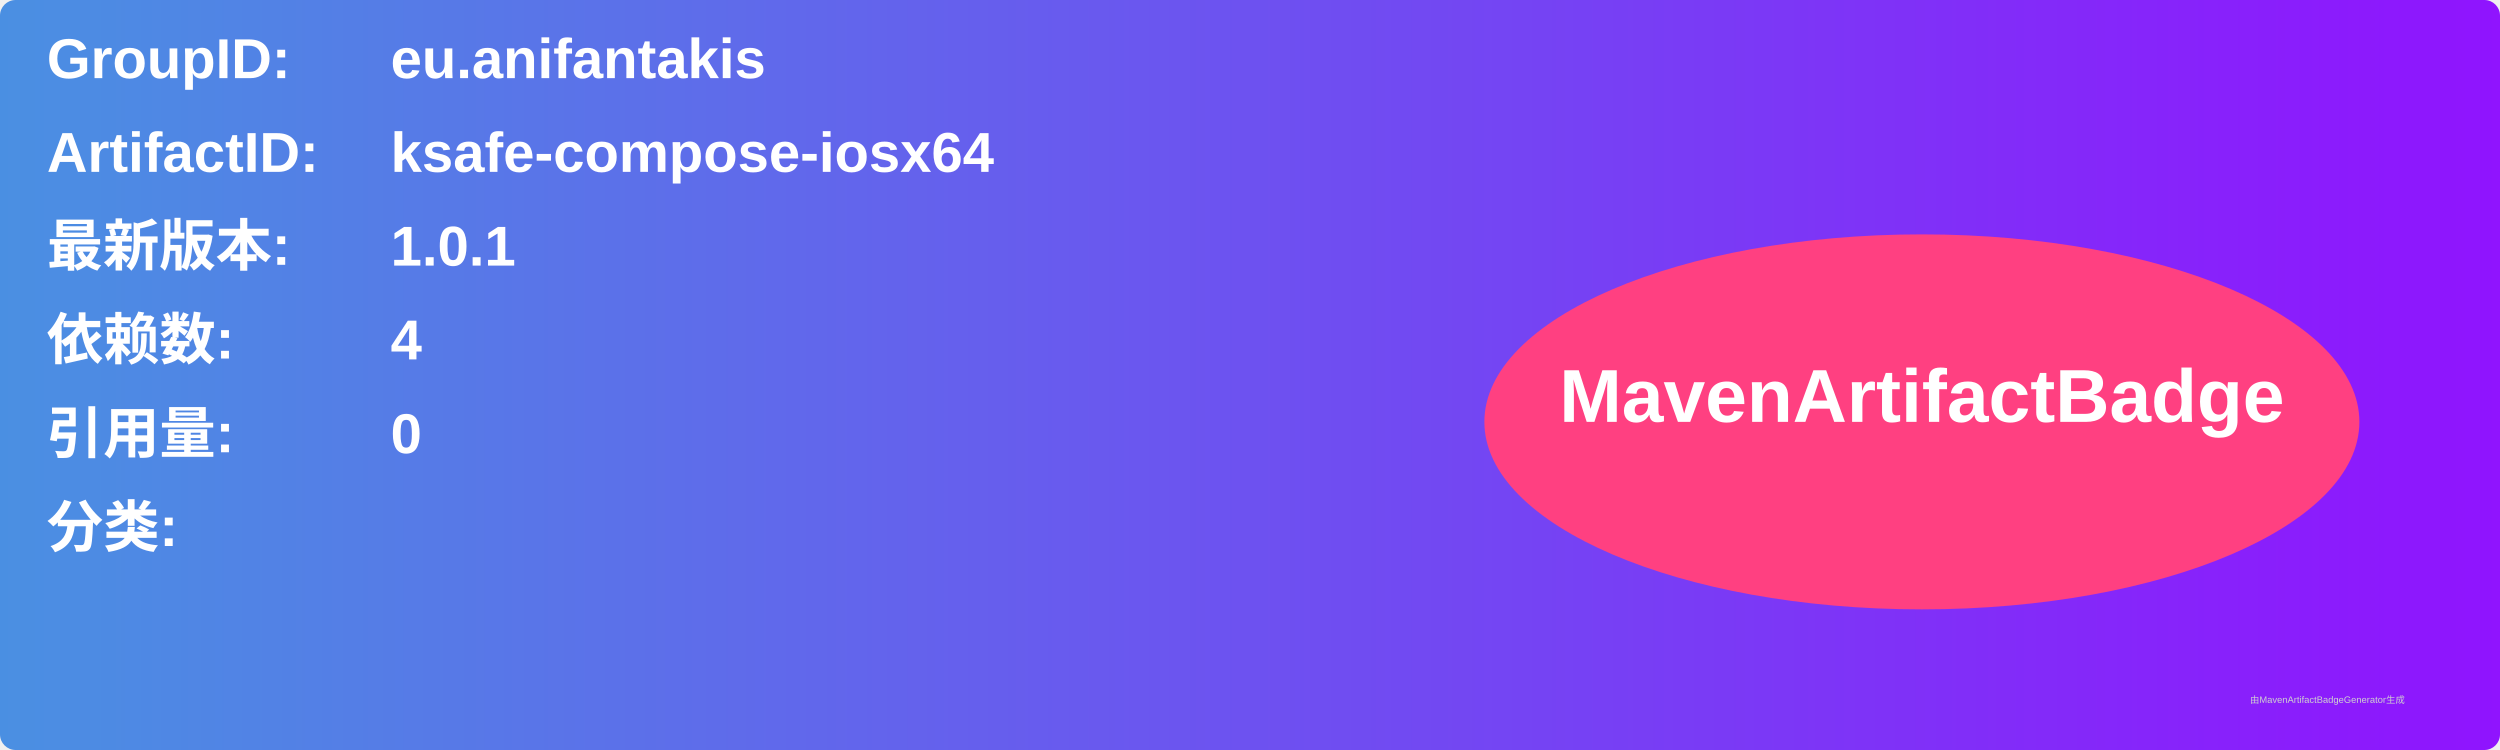
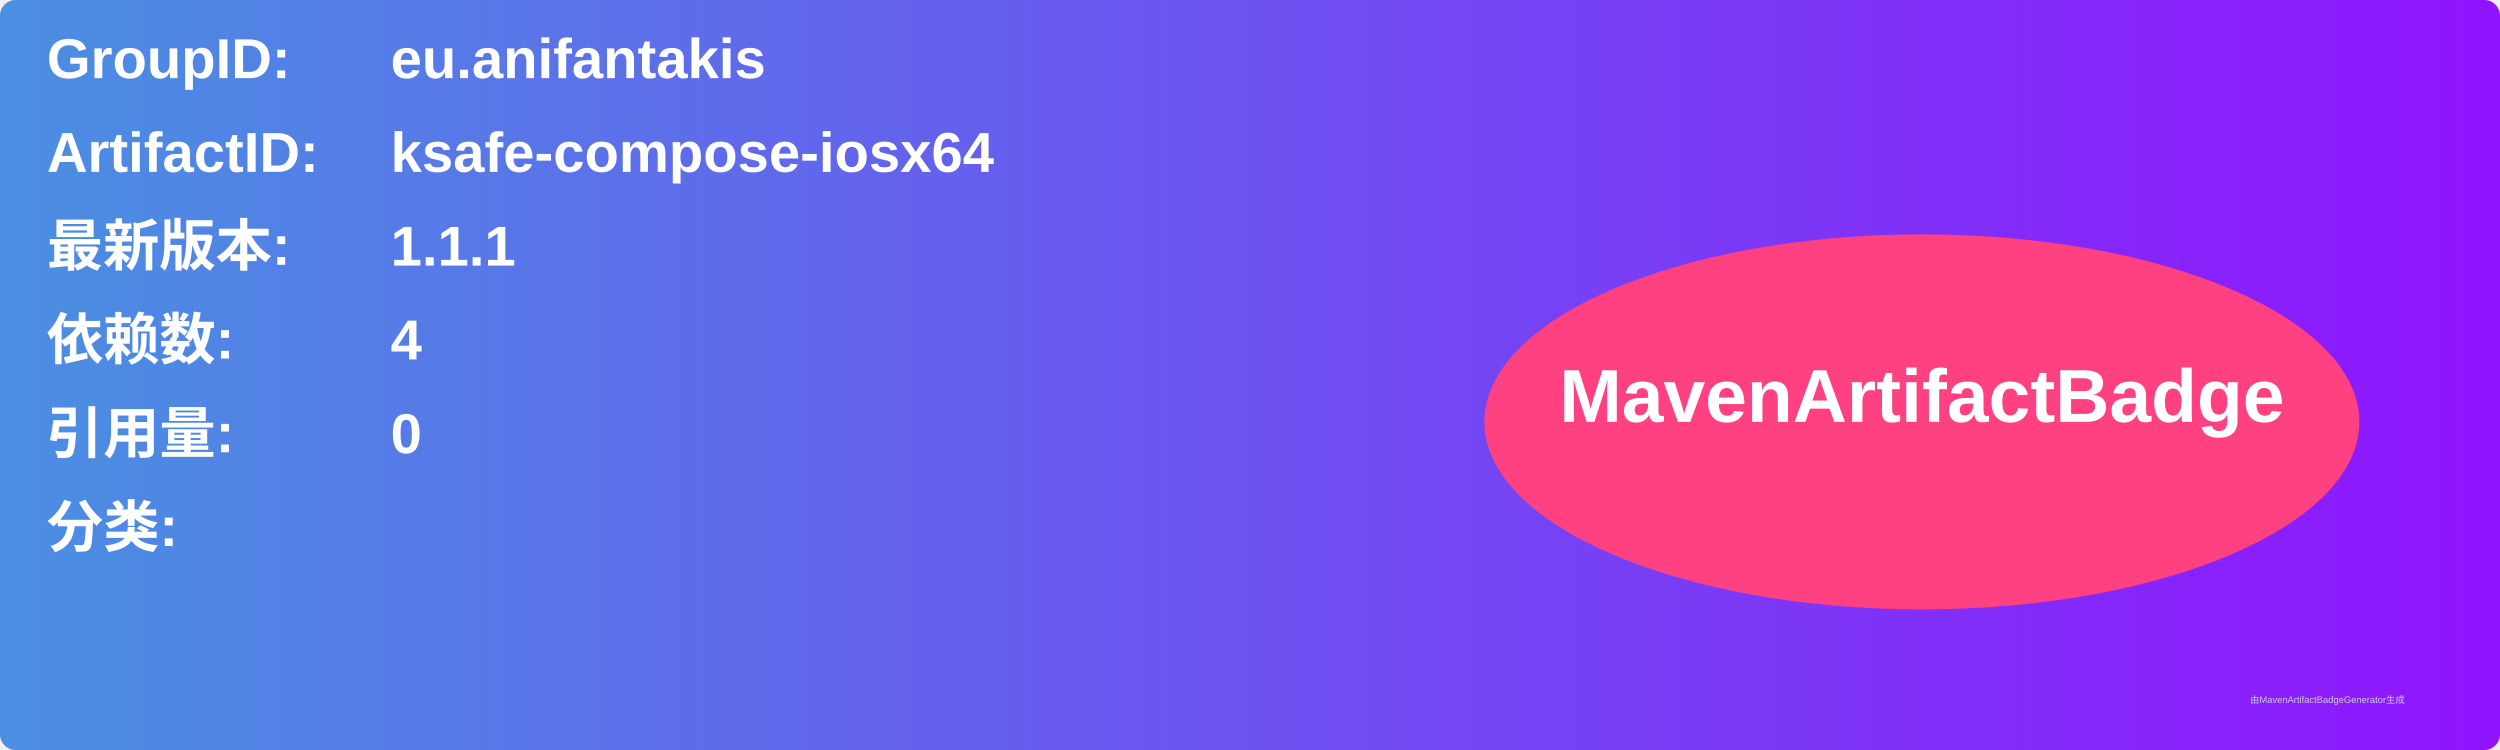
<svg xmlns="http://www.w3.org/2000/svg" width="800" height="240" viewBox="0 0 800 240">
  <linearGradient id="grad" x1="0%" y1="0%" x2="100%" y2="0%">
    <stop offset="0%" stop-color="#4a90e2" />
    <stop offset="100%" stop-color="#9013fe" />
  </linearGradient>
  <rect width="100%" height="100%" rx="5" ry="5" fill="url(#grad)" />
  <g transform="translate(15, 15)">
    <text x="0" y="10" font-family="Arial" font-size="18" fill="white" font-weight="bold" width="260">GroupID:</text>
    <text x="110" y="10" font-family="Arial" font-size="18" fill="white" font-weight="bold" width="460">eu.anifantakis</text>
    <text x="0" y="40" font-family="Arial" font-size="18" fill="white" font-weight="bold" width="260">ArtifactID:</text>
    <text x="110" y="40" font-family="Arial" font-size="18" fill="white" font-weight="bold" width="460">ksafe-compose-iosx64</text>
    <text x="0" y="70" font-family="Arial" font-size="18" fill="white" font-weight="bold">最新版本:</text>
    <text x="110" y="70" font-family="Arial" font-size="18" fill="white" font-weight="bold">
-       <tspan font-weight="bold">1.0.1</tspan>
+       <tspan font-weight="bold">1.1.1</tspan>
    </text>
    <text x="0" y="100" font-family="Arial" font-size="18" fill="white" font-weight="bold">依赖数: </text>
    <text x="110" y="100" font-family="Arial" font-size="18" fill="white">
      <tspan font-weight="bold">4</tspan>
    </text>
    <text x="0" y="130" font-family="Arial" font-size="18" fill="white" font-weight="bold">引用量: </text>
    <text x="110" y="130" font-family="Arial" font-size="18" fill="white">
      <tspan font-weight="bold">0</tspan>
    </text>
    <text x="0" y="160" font-family="Arial" font-size="18" fill="white" font-weight="bold">分类:</text>
    <text x="10" y="190" font-family="Arial" font-size="10" fill="white">
      <tspan font-weight="bold" />
    </text>
    <ellipse cx="600" cy="120" rx="140" ry="60" fill="#ff4081" />
    <text x="600" y="120" text-anchor="middle" font-family="Arial" font-size="24" fill="white" font-weight="bold">MavenArtifactBadge</text>
  </g>
  <text x="720" y="225" font-family="Arial" font-size="3" fill="#d0d0d0">由MavenArtifactBadgeGenerator生成</text>
</svg>
